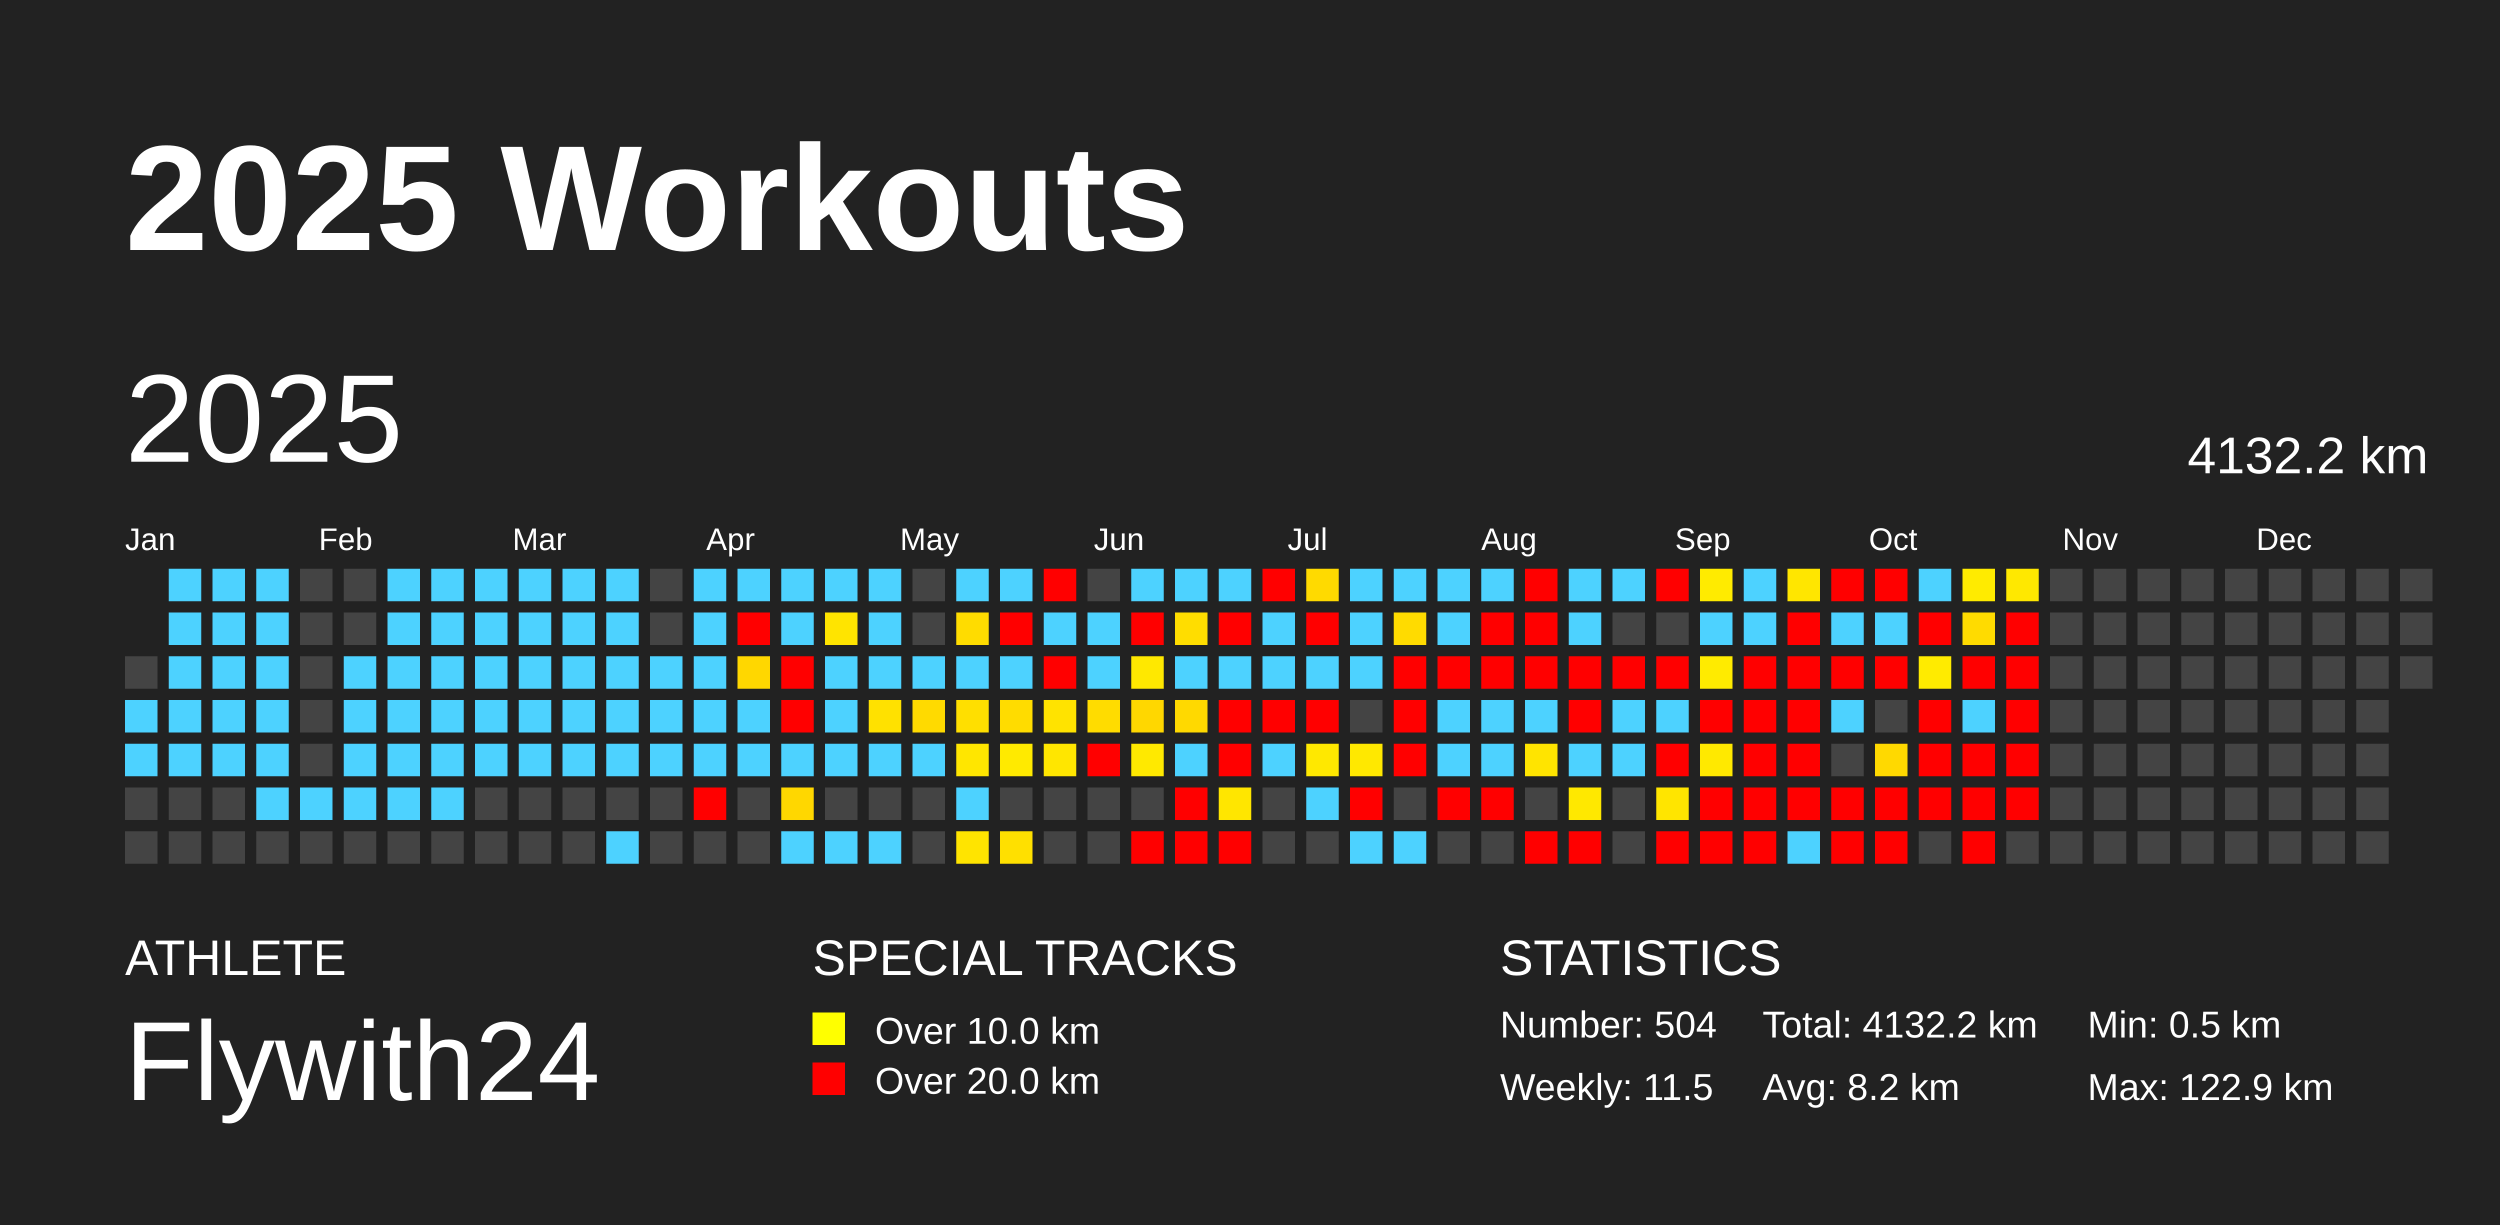
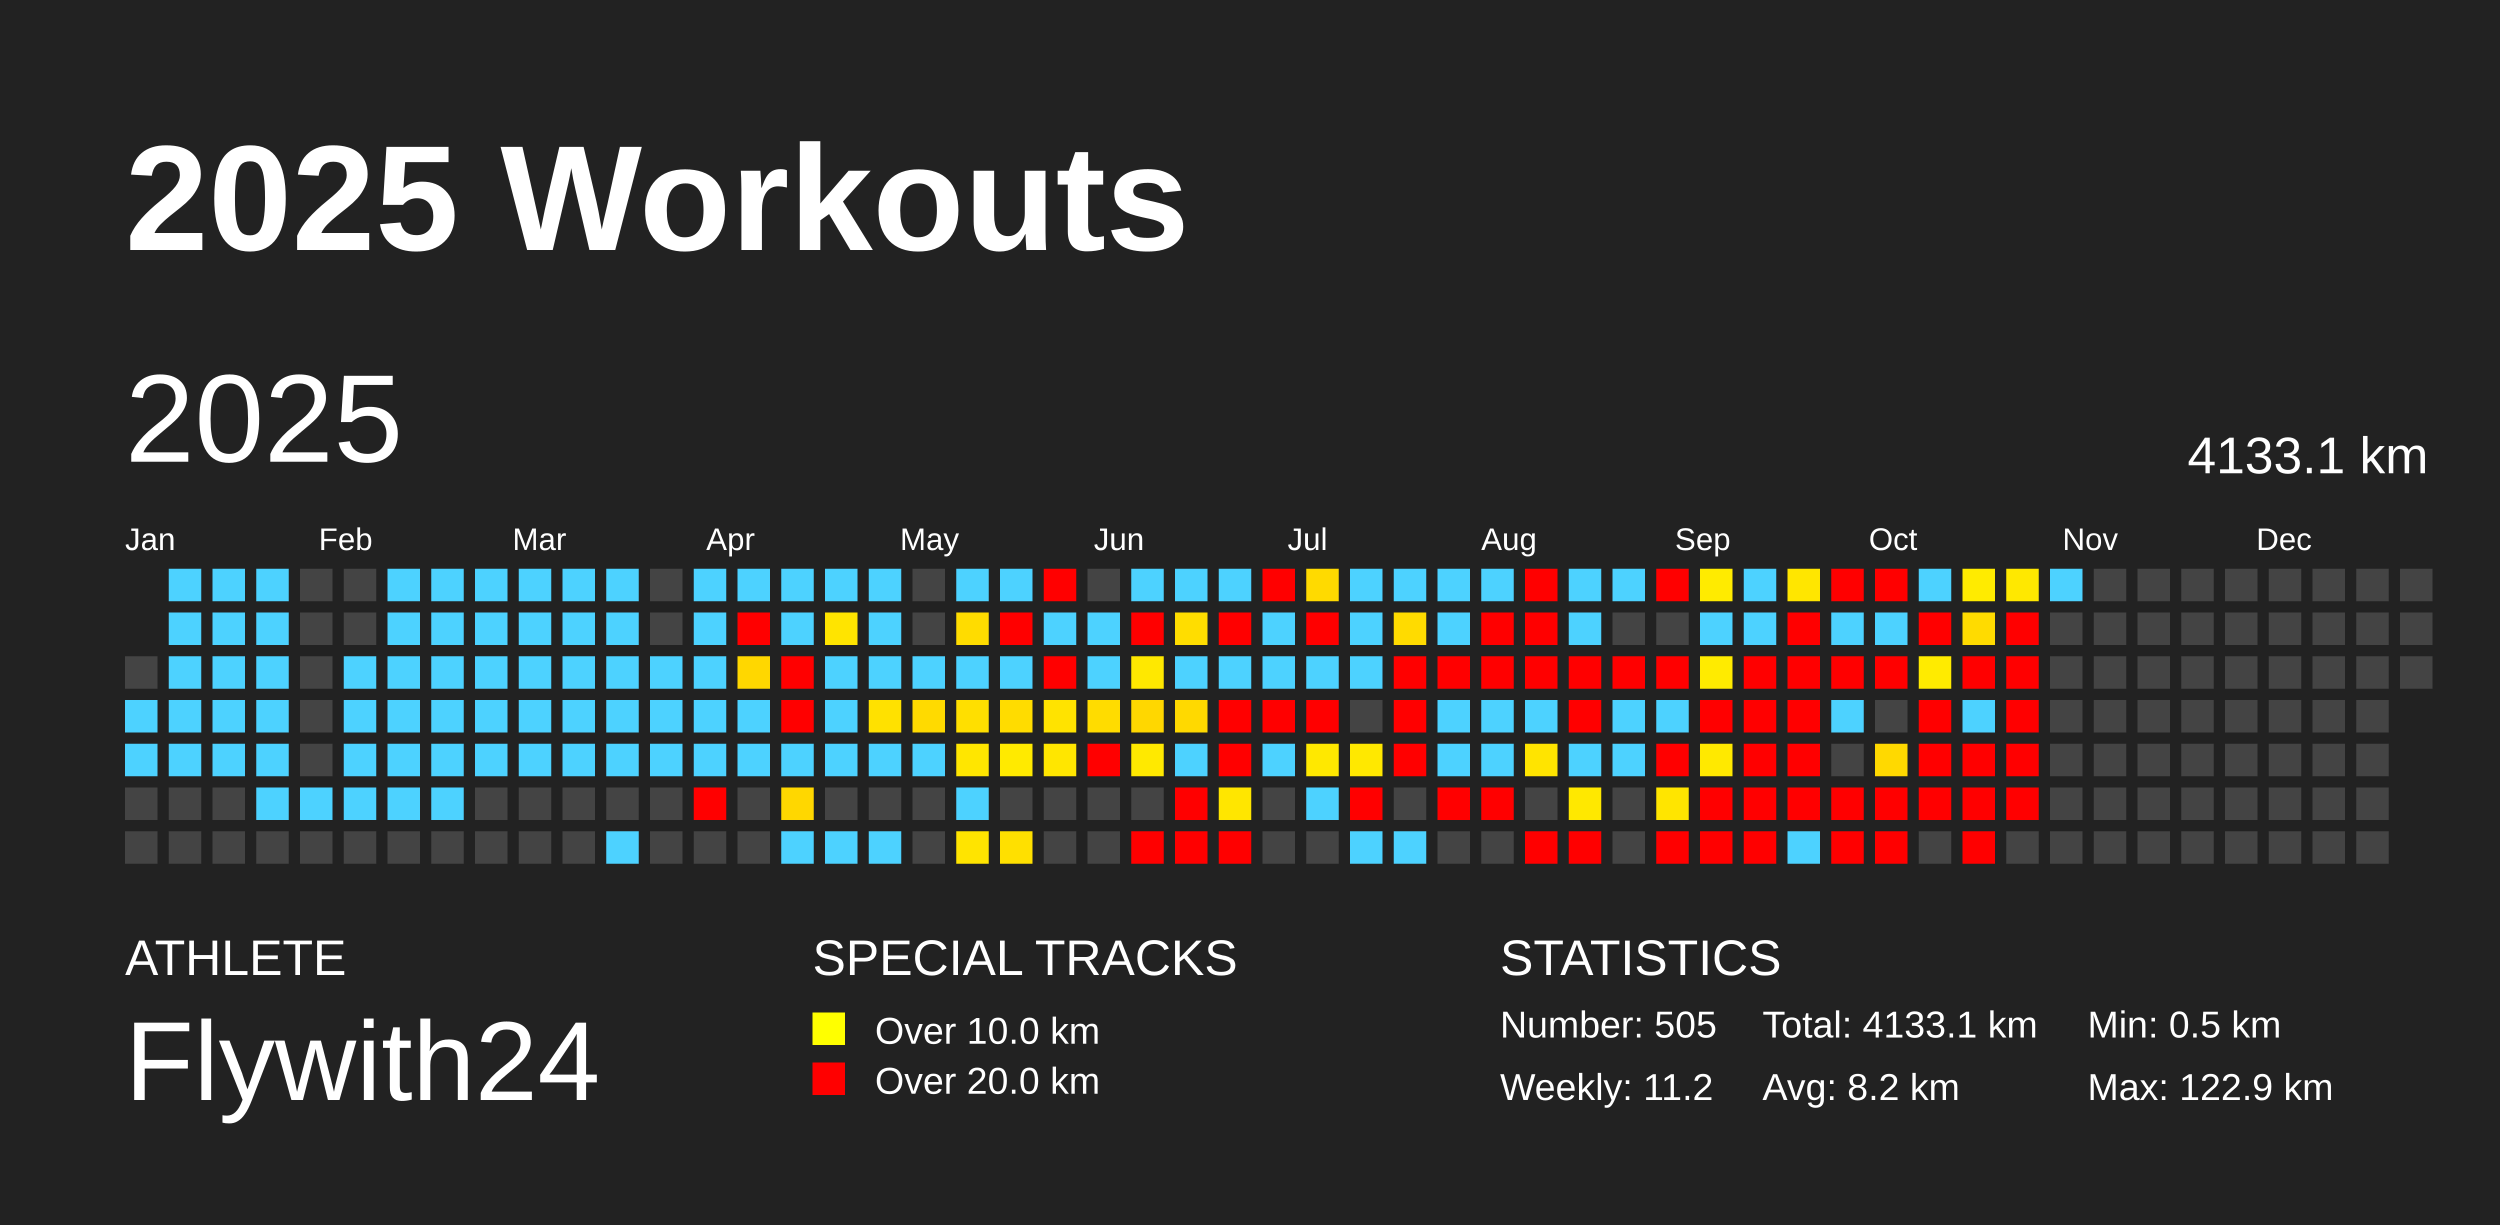
<svg xmlns="http://www.w3.org/2000/svg" baseProfile="full" height="98mm" version="1.1" viewBox="0,0,200,98" width="200mm">
  <defs />
  <rect fill="#222222" height="98" width="200" x="0" y="0" />
  <text fill="#FFFFFF" style="font-size:12px; font-family:Arial; font-weight:bold;" x="10" y="20">2025 Workouts</text>
  <text fill="#FFFFFF" style="font-size:4px; font-family:Arial" x="10" y="78">ATHLETE</text>
  <text fill="#FFFFFF" style="font-size:9px; font-family:Arial" x="10" y="88">Flywith24</text>
  <text fill="#FFFFFF" style="font-size:4px; font-family:Arial" x="65" y="78">SPECIAL TRACKS</text>
  <rect fill="yellow" height="2.6" width="2.6" x="65" y="81" />
  <text fill="#FFFFFF" style="font-size:3px; font-family:Arial" x="70" y="83.5">Over 10.0 km</text>
  <rect fill="red" height="2.6" width="2.6" x="65" y="85" />
  <text fill="#FFFFFF" style="font-size:3px; font-family:Arial" x="70" y="87.5">Over 20.0 km</text>
  <text fill="#FFFFFF" style="font-size:4px; font-family:Arial" x="120" y="78">STATISTICS</text>
-   <text fill="#FFFFFF" style="font-size:3px; font-family:Arial" x="120" y="83">Number: 504</text>
-   <text fill="#FFFFFF" style="font-size:3px; font-family:Arial" x="120" y="88">Weekly: 11.5</text>
-   <text fill="#FFFFFF" style="font-size:3px; font-family:Arial" x="141" y="83">Total: 4132.2 km</text>
+   <text fill="#FFFFFF" style="font-size:3px; font-family:Arial" x="120" y="83">Number: 505</text>
+   <text fill="#FFFFFF" style="font-size:3px; font-family:Arial" x="120" y="88">Weekly: 11.2</text>
+   <text fill="#FFFFFF" style="font-size:3px; font-family:Arial" x="141" y="83">Total: 4133.1 km</text>
  <text fill="#FFFFFF" style="font-size:3px; font-family:Arial" x="141" y="88">Avg: 8.2 km</text>
  <text fill="#FFFFFF" style="font-size:3px; font-family:Arial" x="167" y="83">Min: 0.5 km</text>
  <text fill="#FFFFFF" style="font-size:3px; font-family:Arial" x="167" y="88">Max: 122.9 km</text>
  <text dominant-baseline="hanging" fill="#FFFFFF" style="font-size:10.0px; font-family:Arial;" x="10" y="30">2025</text>
-   <text dominant-baseline="hanging" fill="#FFFFFF" style="font-size:4.125px; font-family:Arial;" x="175" y="35">4132.2 km</text>
+   <text dominant-baseline="hanging" fill="#FFFFFF" style="font-size:4.125px; font-family:Arial;" x="175" y="35">4133.1 km</text>
  <text fill="#FFFFFF" style="font-size:2.5px; font-family:Arial" x="10.0" y="44">Jan</text>
  <text fill="#FFFFFF" style="font-size:2.5px; font-family:Arial" x="25.5" y="44">Feb</text>
  <text fill="#FFFFFF" style="font-size:2.5px; font-family:Arial" x="41.0" y="44">Mar</text>
  <text fill="#FFFFFF" style="font-size:2.5px; font-family:Arial" x="56.5" y="44">Apr</text>
  <text fill="#FFFFFF" style="font-size:2.5px; font-family:Arial" x="72.0" y="44">May</text>
  <text fill="#FFFFFF" style="font-size:2.5px; font-family:Arial" x="87.5" y="44">Jun</text>
  <text fill="#FFFFFF" style="font-size:2.5px; font-family:Arial" x="103.0" y="44">Jul</text>
  <text fill="#FFFFFF" style="font-size:2.5px; font-family:Arial" x="118.5" y="44">Aug</text>
  <text fill="#FFFFFF" style="font-size:2.5px; font-family:Arial" x="134.0" y="44">Sep</text>
  <text fill="#FFFFFF" style="font-size:2.5px; font-family:Arial" x="149.5" y="44">Oct</text>
  <text fill="#FFFFFF" style="font-size:2.5px; font-family:Arial" x="165.0" y="44">Nov</text>
  <text fill="#FFFFFF" style="font-size:2.5px; font-family:Arial" x="180.5" y="44">Dec</text>
  <rect fill="#444444" height="2.6" width="2.6" x="10.0" y="52.5" />
  <rect fill="#4dd2ff" height="2.6" width="2.6" x="10.0" y="56.0" />
  <rect fill="#4dd2ff" height="2.6" width="2.6" x="10.0" y="59.5" />
  <rect fill="#444444" height="2.6" width="2.6" x="10.0" y="63.0" />
  <rect fill="#444444" height="2.6" width="2.6" x="10.0" y="66.5" />
  <rect fill="#4dd2ff" height="2.6" width="2.6" x="13.5" y="45.5" />
  <rect fill="#4dd2ff" height="2.6" width="2.6" x="13.5" y="49.0" />
  <rect fill="#4dd2ff" height="2.6" width="2.6" x="13.5" y="52.5" />
  <rect fill="#4dd2ff" height="2.6" width="2.6" x="13.5" y="56.0" />
  <rect fill="#4dd2ff" height="2.6" width="2.6" x="13.5" y="59.5" />
  <rect fill="#444444" height="2.6" width="2.6" x="13.5" y="63.0" />
  <rect fill="#444444" height="2.6" width="2.6" x="13.5" y="66.5" />
  <rect fill="#4dd2ff" height="2.6" width="2.6" x="17.0" y="45.5" />
  <rect fill="#4dd2ff" height="2.6" width="2.6" x="17.0" y="49.0" />
  <rect fill="#4dd2ff" height="2.6" width="2.6" x="17.0" y="52.5" />
  <rect fill="#4dd2ff" height="2.6" width="2.6" x="17.0" y="56.0" />
  <rect fill="#4dd2ff" height="2.6" width="2.6" x="17.0" y="59.5" />
  <rect fill="#444444" height="2.6" width="2.6" x="17.0" y="63.0" />
  <rect fill="#444444" height="2.6" width="2.6" x="17.0" y="66.5" />
  <rect fill="#4dd2ff" height="2.6" width="2.6" x="20.5" y="45.5" />
  <rect fill="#4dd2ff" height="2.6" width="2.6" x="20.5" y="49.0" />
  <rect fill="#4dd2ff" height="2.6" width="2.6" x="20.5" y="52.5" />
  <rect fill="#4dd2ff" height="2.6" width="2.6" x="20.5" y="56.0" />
  <rect fill="#4dd2ff" height="2.6" width="2.6" x="20.5" y="59.5" />
  <rect fill="#4dd2ff" height="2.6" width="2.6" x="20.5" y="63.0" />
  <rect fill="#444444" height="2.6" width="2.6" x="20.5" y="66.5" />
  <rect fill="#444444" height="2.6" width="2.6" x="24.0" y="45.5" />
  <rect fill="#444444" height="2.6" width="2.6" x="24.0" y="49.0" />
  <rect fill="#444444" height="2.6" width="2.6" x="24.0" y="52.5" />
  <rect fill="#444444" height="2.6" width="2.6" x="24.0" y="56.0" />
  <rect fill="#444444" height="2.6" width="2.6" x="24.0" y="59.5" />
  <rect fill="#4dd2ff" height="2.6" width="2.6" x="24.0" y="63.0" />
  <rect fill="#444444" height="2.6" width="2.6" x="24.0" y="66.5" />
  <rect fill="#444444" height="2.6" width="2.6" x="27.5" y="45.5" />
  <rect fill="#444444" height="2.6" width="2.6" x="27.5" y="49.0" />
  <rect fill="#4dd2ff" height="2.6" width="2.6" x="27.5" y="52.5" />
  <rect fill="#4dd2ff" height="2.6" width="2.6" x="27.5" y="56.0" />
  <rect fill="#4dd2ff" height="2.6" width="2.6" x="27.5" y="59.5" />
  <rect fill="#4dd2ff" height="2.6" width="2.6" x="27.5" y="63.0" />
  <rect fill="#444444" height="2.6" width="2.6" x="27.5" y="66.5" />
  <rect fill="#4dd2ff" height="2.6" width="2.6" x="31.0" y="45.5" />
  <rect fill="#4dd2ff" height="2.6" width="2.6" x="31.0" y="49.0" />
  <rect fill="#4dd2ff" height="2.6" width="2.6" x="31.0" y="52.5" />
  <rect fill="#4dd2ff" height="2.6" width="2.6" x="31.0" y="56.0" />
  <rect fill="#4dd2ff" height="2.6" width="2.6" x="31.0" y="59.5" />
  <rect fill="#4dd2ff" height="2.6" width="2.6" x="31.0" y="63.0" />
  <rect fill="#444444" height="2.6" width="2.6" x="31.0" y="66.5" />
  <rect fill="#4dd2ff" height="2.6" width="2.6" x="34.5" y="45.5" />
  <rect fill="#4dd2ff" height="2.6" width="2.6" x="34.5" y="49.0" />
  <rect fill="#4dd2ff" height="2.6" width="2.6" x="34.5" y="52.5" />
  <rect fill="#4dd2ff" height="2.6" width="2.6" x="34.5" y="56.0" />
  <rect fill="#4dd2ff" height="2.6" width="2.6" x="34.5" y="59.5" />
  <rect fill="#4dd2ff" height="2.6" width="2.6" x="34.5" y="63.0" />
  <rect fill="#444444" height="2.6" width="2.6" x="34.5" y="66.5" />
  <rect fill="#4dd2ff" height="2.6" width="2.6" x="38.0" y="45.5" />
  <rect fill="#4dd2ff" height="2.6" width="2.6" x="38.0" y="49.0" />
  <rect fill="#4dd2ff" height="2.6" width="2.6" x="38.0" y="52.5" />
  <rect fill="#4dd2ff" height="2.6" width="2.6" x="38.0" y="56.0" />
  <rect fill="#4dd2ff" height="2.6" width="2.6" x="38.0" y="59.5" />
  <rect fill="#444444" height="2.6" width="2.6" x="38.0" y="63.0" />
  <rect fill="#444444" height="2.6" width="2.6" x="38.0" y="66.5" />
  <rect fill="#4dd2ff" height="2.6" width="2.6" x="41.5" y="45.5" />
  <rect fill="#4dd2ff" height="2.6" width="2.6" x="41.5" y="49.0" />
  <rect fill="#4dd2ff" height="2.6" width="2.6" x="41.5" y="52.5" />
  <rect fill="#4dd2ff" height="2.6" width="2.6" x="41.5" y="56.0" />
  <rect fill="#4dd2ff" height="2.6" width="2.6" x="41.5" y="59.5" />
  <rect fill="#444444" height="2.6" width="2.6" x="41.5" y="63.0" />
  <rect fill="#444444" height="2.6" width="2.6" x="41.5" y="66.5" />
  <rect fill="#4dd2ff" height="2.6" width="2.6" x="45.0" y="45.5" />
  <rect fill="#4dd2ff" height="2.6" width="2.6" x="45.0" y="49.0" />
  <rect fill="#4dd2ff" height="2.6" width="2.6" x="45.0" y="52.5" />
  <rect fill="#4dd2ff" height="2.6" width="2.6" x="45.0" y="56.0" />
  <rect fill="#4dd2ff" height="2.6" width="2.6" x="45.0" y="59.5" />
  <rect fill="#444444" height="2.6" width="2.6" x="45.0" y="63.0" />
  <rect fill="#444444" height="2.6" width="2.6" x="45.0" y="66.5" />
  <rect fill="#4dd2ff" height="2.6" width="2.6" x="48.5" y="45.5" />
  <rect fill="#4dd2ff" height="2.6" width="2.6" x="48.5" y="49.0" />
  <rect fill="#4dd2ff" height="2.6" width="2.6" x="48.5" y="52.5" />
  <rect fill="#4dd2ff" height="2.6" width="2.6" x="48.5" y="56.0" />
  <rect fill="#4dd2ff" height="2.6" width="2.6" x="48.5" y="59.5" />
  <rect fill="#444444" height="2.6" width="2.6" x="48.5" y="63.0" />
  <rect fill="#4dd2ff" height="2.6" width="2.6" x="48.5" y="66.5" />
  <rect fill="#444444" height="2.6" width="2.6" x="52.0" y="45.5" />
  <rect fill="#444444" height="2.6" width="2.6" x="52.0" y="49.0" />
  <rect fill="#4dd2ff" height="2.6" width="2.6" x="52.0" y="52.5" />
  <rect fill="#4dd2ff" height="2.6" width="2.6" x="52.0" y="56.0" />
  <rect fill="#4dd2ff" height="2.6" width="2.6" x="52.0" y="59.5" />
  <rect fill="#444444" height="2.6" width="2.6" x="52.0" y="63.0" />
  <rect fill="#444444" height="2.6" width="2.6" x="52.0" y="66.5" />
  <rect fill="#4dd2ff" height="2.6" width="2.6" x="55.5" y="45.5" />
  <rect fill="#4dd2ff" height="2.6" width="2.6" x="55.5" y="49.0" />
  <rect fill="#4dd2ff" height="2.6" width="2.6" x="55.5" y="52.5" />
  <rect fill="#4dd2ff" height="2.6" width="2.6" x="55.5" y="56.0" />
  <rect fill="#4dd2ff" height="2.6" width="2.6" x="55.5" y="59.5" />
  <rect fill="red" height="2.6" width="2.6" x="55.5" y="63.0" />
  <rect fill="#444444" height="2.6" width="2.6" x="55.5" y="66.5" />
  <rect fill="#4dd2ff" height="2.6" width="2.6" x="59.0" y="45.5" />
  <rect fill="red" height="2.6" width="2.6" x="59.0" y="49.0" />
  <rect fill="#ffd700" height="2.6" width="2.6" x="59.0" y="52.5" />
  <rect fill="#4dd2ff" height="2.6" width="2.6" x="59.0" y="56.0" />
  <rect fill="#4dd2ff" height="2.6" width="2.6" x="59.0" y="59.5" />
  <rect fill="#444444" height="2.6" width="2.6" x="59.0" y="63.0" />
  <rect fill="#444444" height="2.6" width="2.6" x="59.0" y="66.5" />
  <rect fill="#4dd2ff" height="2.6" width="2.6" x="62.5" y="45.5" />
  <rect fill="#4dd2ff" height="2.6" width="2.6" x="62.5" y="49.0" />
  <rect fill="red" height="2.6" width="2.6" x="62.5" y="52.5" />
  <rect fill="red" height="2.6" width="2.6" x="62.5" y="56.0" />
  <rect fill="#4dd2ff" height="2.6" width="2.6" x="62.5" y="59.5" />
  <rect fill="#ffd700" height="2.6" width="2.6" x="62.5" y="63.0" />
  <rect fill="#4dd2ff" height="2.6" width="2.6" x="62.5" y="66.5" />
  <rect fill="#4dd2ff" height="2.6" width="2.6" x="66.0" y="45.5" />
  <rect fill="#ffe400" height="2.6" width="2.6" x="66.0" y="49.0" />
  <rect fill="#4dd2ff" height="2.6" width="2.6" x="66.0" y="52.5" />
  <rect fill="#4dd2ff" height="2.6" width="2.6" x="66.0" y="56.0" />
  <rect fill="#4dd2ff" height="2.6" width="2.6" x="66.0" y="59.5" />
  <rect fill="#444444" height="2.6" width="2.6" x="66.0" y="63.0" />
  <rect fill="#4dd2ff" height="2.6" width="2.6" x="66.0" y="66.5" />
  <rect fill="#4dd2ff" height="2.6" width="2.6" x="69.5" y="45.5" />
  <rect fill="#4dd2ff" height="2.6" width="2.6" x="69.5" y="49.0" />
  <rect fill="#4dd2ff" height="2.6" width="2.6" x="69.5" y="52.5" />
  <rect fill="#ffe100" height="2.6" width="2.6" x="69.5" y="56.0" />
  <rect fill="#4dd2ff" height="2.6" width="2.6" x="69.5" y="59.5" />
  <rect fill="#444444" height="2.6" width="2.6" x="69.5" y="63.0" />
  <rect fill="#4dd2ff" height="2.6" width="2.6" x="69.5" y="66.5" />
  <rect fill="#444444" height="2.6" width="2.6" x="73.0" y="45.5" />
  <rect fill="#444444" height="2.6" width="2.6" x="73.0" y="49.0" />
  <rect fill="#4dd2ff" height="2.6" width="2.6" x="73.0" y="52.5" />
  <rect fill="#ffda00" height="2.6" width="2.6" x="73.0" y="56.0" />
  <rect fill="#4dd2ff" height="2.6" width="2.6" x="73.0" y="59.5" />
  <rect fill="#444444" height="2.6" width="2.6" x="73.0" y="63.0" />
  <rect fill="#444444" height="2.6" width="2.6" x="73.0" y="66.5" />
  <rect fill="#4dd2ff" height="2.6" width="2.6" x="76.5" y="45.5" />
  <rect fill="#ffdc00" height="2.6" width="2.6" x="76.5" y="49.0" />
  <rect fill="#4dd2ff" height="2.6" width="2.6" x="76.5" y="52.5" />
  <rect fill="#ffdf00" height="2.6" width="2.6" x="76.5" y="56.0" />
  <rect fill="#ffe600" height="2.6" width="2.6" x="76.5" y="59.5" />
  <rect fill="#4dd2ff" height="2.6" width="2.6" x="76.5" y="63.0" />
  <rect fill="#ffe400" height="2.6" width="2.6" x="76.5" y="66.5" />
  <rect fill="#4dd2ff" height="2.6" width="2.6" x="80.0" y="45.5" />
  <rect fill="red" height="2.6" width="2.6" x="80.0" y="49.0" />
  <rect fill="#4dd2ff" height="2.6" width="2.6" x="80.0" y="52.5" />
  <rect fill="#ffdc00" height="2.6" width="2.6" x="80.0" y="56.0" />
  <rect fill="#ffea00" height="2.6" width="2.6" x="80.0" y="59.5" />
  <rect fill="#444444" height="2.6" width="2.6" x="80.0" y="63.0" />
  <rect fill="#ffe000" height="2.6" width="2.6" x="80.0" y="66.5" />
  <rect fill="red" height="2.6" width="2.6" x="83.5" y="45.5" />
  <rect fill="#4dd2ff" height="2.6" width="2.6" x="83.5" y="49.0" />
  <rect fill="red" height="2.6" width="2.6" x="83.5" y="52.5" />
  <rect fill="#ffe300" height="2.6" width="2.6" x="83.5" y="56.0" />
  <rect fill="#ffe600" height="2.6" width="2.6" x="83.5" y="59.5" />
  <rect fill="#444444" height="2.6" width="2.6" x="83.5" y="63.0" />
  <rect fill="#444444" height="2.6" width="2.6" x="83.5" y="66.5" />
  <rect fill="#444444" height="2.6" width="2.6" x="87.0" y="45.5" />
  <rect fill="#4dd2ff" height="2.6" width="2.6" x="87.0" y="49.0" />
  <rect fill="#4dd2ff" height="2.6" width="2.6" x="87.0" y="52.5" />
  <rect fill="#ffdc00" height="2.6" width="2.6" x="87.0" y="56.0" />
  <rect fill="red" height="2.6" width="2.6" x="87.0" y="59.5" />
  <rect fill="#444444" height="2.6" width="2.6" x="87.0" y="63.0" />
  <rect fill="#444444" height="2.6" width="2.6" x="87.0" y="66.5" />
  <rect fill="#4dd2ff" height="2.6" width="2.6" x="90.5" y="45.5" />
  <rect fill="red" height="2.6" width="2.6" x="90.5" y="49.0" />
  <rect fill="#ffe800" height="2.6" width="2.6" x="90.5" y="52.5" />
  <rect fill="#ffd700" height="2.6" width="2.6" x="90.5" y="56.0" />
  <rect fill="#ffe900" height="2.6" width="2.6" x="90.5" y="59.5" />
  <rect fill="#444444" height="2.6" width="2.6" x="90.5" y="63.0" />
  <rect fill="red" height="2.6" width="2.6" x="90.5" y="66.5" />
  <rect fill="#4dd2ff" height="2.6" width="2.6" x="94.0" y="45.5" />
  <rect fill="#ffdd00" height="2.6" width="2.6" x="94.0" y="49.0" />
  <rect fill="#4dd2ff" height="2.6" width="2.6" x="94.0" y="52.5" />
  <rect fill="#ffd900" height="2.6" width="2.6" x="94.0" y="56.0" />
  <rect fill="#4dd2ff" height="2.6" width="2.6" x="94.0" y="59.5" />
  <rect fill="red" height="2.6" width="2.6" x="94.0" y="63.0" />
  <rect fill="red" height="2.6" width="2.6" x="94.0" y="66.5" />
  <rect fill="#4dd2ff" height="2.6" width="2.6" x="97.5" y="45.5" />
  <rect fill="red" height="2.6" width="2.6" x="97.5" y="49.0" />
  <rect fill="#4dd2ff" height="2.6" width="2.6" x="97.5" y="52.5" />
  <rect fill="red" height="2.6" width="2.6" x="97.5" y="56.0" />
  <rect fill="red" height="2.6" width="2.6" x="97.5" y="59.5" />
  <rect fill="#ffe600" height="2.6" width="2.6" x="97.5" y="63.0" />
  <rect fill="red" height="2.6" width="2.6" x="97.5" y="66.5" />
  <rect fill="red" height="2.6" width="2.6" x="101.0" y="45.5" />
  <rect fill="#4dd2ff" height="2.6" width="2.6" x="101.0" y="49.0" />
  <rect fill="#4dd2ff" height="2.6" width="2.6" x="101.0" y="52.5" />
  <rect fill="red" height="2.6" width="2.6" x="101.0" y="56.0" />
  <rect fill="#4dd2ff" height="2.6" width="2.6" x="101.0" y="59.5" />
  <rect fill="#444444" height="2.6" width="2.6" x="101.0" y="63.0" />
  <rect fill="#444444" height="2.6" width="2.6" x="101.0" y="66.5" />
  <rect fill="#ffda00" height="2.6" width="2.6" x="104.5" y="45.5" />
  <rect fill="red" height="2.6" width="2.6" x="104.5" y="49.0" />
  <rect fill="#4dd2ff" height="2.6" width="2.6" x="104.5" y="52.5" />
  <rect fill="red" height="2.6" width="2.6" x="104.5" y="56.0" />
  <rect fill="#ffe800" height="2.6" width="2.6" x="104.5" y="59.5" />
  <rect fill="#4dd2ff" height="2.6" width="2.6" x="104.5" y="63.0" />
  <rect fill="#444444" height="2.6" width="2.6" x="104.5" y="66.5" />
  <rect fill="#4dd2ff" height="2.6" width="2.6" x="108.0" y="45.5" />
  <rect fill="#4dd2ff" height="2.6" width="2.6" x="108.0" y="49.0" />
  <rect fill="#4dd2ff" height="2.6" width="2.6" x="108.0" y="52.5" />
  <rect fill="#444444" height="2.6" width="2.6" x="108.0" y="56.0" />
  <rect fill="#ffe800" height="2.6" width="2.6" x="108.0" y="59.5" />
  <rect fill="red" height="2.6" width="2.6" x="108.0" y="63.0" />
  <rect fill="#4dd2ff" height="2.6" width="2.6" x="108.0" y="66.5" />
  <rect fill="#4dd2ff" height="2.6" width="2.6" x="111.5" y="45.5" />
  <rect fill="#ffdb00" height="2.6" width="2.6" x="111.5" y="49.0" />
  <rect fill="red" height="2.6" width="2.6" x="111.5" y="52.5" />
  <rect fill="red" height="2.6" width="2.6" x="111.5" y="56.0" />
  <rect fill="red" height="2.6" width="2.6" x="111.5" y="59.5" />
  <rect fill="#444444" height="2.6" width="2.6" x="111.5" y="63.0" />
  <rect fill="#4dd2ff" height="2.6" width="2.6" x="111.5" y="66.5" />
  <rect fill="#4dd2ff" height="2.6" width="2.6" x="115.0" y="45.5" />
  <rect fill="#4dd2ff" height="2.6" width="2.6" x="115.0" y="49.0" />
  <rect fill="red" height="2.6" width="2.6" x="115.0" y="52.5" />
  <rect fill="#4dd2ff" height="2.6" width="2.6" x="115.0" y="56.0" />
  <rect fill="#4dd2ff" height="2.6" width="2.6" x="115.0" y="59.5" />
  <rect fill="red" height="2.6" width="2.6" x="115.0" y="63.0" />
  <rect fill="#444444" height="2.6" width="2.6" x="115.0" y="66.5" />
  <rect fill="#4dd2ff" height="2.6" width="2.6" x="118.5" y="45.5" />
  <rect fill="red" height="2.6" width="2.6" x="118.5" y="49.0" />
  <rect fill="red" height="2.6" width="2.6" x="118.5" y="52.5" />
  <rect fill="#4dd2ff" height="2.6" width="2.6" x="118.5" y="56.0" />
  <rect fill="#4dd2ff" height="2.6" width="2.6" x="118.5" y="59.5" />
  <rect fill="red" height="2.6" width="2.6" x="118.5" y="63.0" />
  <rect fill="#444444" height="2.6" width="2.6" x="118.5" y="66.5" />
  <rect fill="red" height="2.6" width="2.6" x="122.0" y="45.5" />
  <rect fill="red" height="2.6" width="2.6" x="122.0" y="49.0" />
  <rect fill="red" height="2.6" width="2.6" x="122.0" y="52.5" />
  <rect fill="#4dd2ff" height="2.6" width="2.6" x="122.0" y="56.0" />
  <rect fill="#ffe400" height="2.6" width="2.6" x="122.0" y="59.5" />
  <rect fill="#444444" height="2.6" width="2.6" x="122.0" y="63.0" />
  <rect fill="red" height="2.6" width="2.6" x="122.0" y="66.5" />
  <rect fill="#4dd2ff" height="2.6" width="2.6" x="125.5" y="45.5" />
  <rect fill="#4dd2ff" height="2.6" width="2.6" x="125.5" y="49.0" />
  <rect fill="red" height="2.6" width="2.6" x="125.5" y="52.5" />
  <rect fill="red" height="2.6" width="2.6" x="125.5" y="56.0" />
  <rect fill="#4dd2ff" height="2.6" width="2.6" x="125.5" y="59.5" />
  <rect fill="#ffe800" height="2.6" width="2.6" x="125.5" y="63.0" />
  <rect fill="red" height="2.6" width="2.6" x="125.5" y="66.5" />
  <rect fill="#4dd2ff" height="2.6" width="2.6" x="129.0" y="45.5" />
  <rect fill="#444444" height="2.6" width="2.6" x="129.0" y="49.0" />
  <rect fill="red" height="2.6" width="2.6" x="129.0" y="52.5" />
  <rect fill="#4dd2ff" height="2.6" width="2.6" x="129.0" y="56.0" />
  <rect fill="#4dd2ff" height="2.6" width="2.6" x="129.0" y="59.5" />
  <rect fill="#444444" height="2.6" width="2.6" x="129.0" y="63.0" />
  <rect fill="#444444" height="2.6" width="2.6" x="129.0" y="66.5" />
  <rect fill="red" height="2.6" width="2.6" x="132.5" y="45.5" />
  <rect fill="#444444" height="2.6" width="2.6" x="132.5" y="49.0" />
  <rect fill="red" height="2.6" width="2.6" x="132.5" y="52.5" />
  <rect fill="#4dd2ff" height="2.6" width="2.6" x="132.5" y="56.0" />
  <rect fill="red" height="2.6" width="2.6" x="132.5" y="59.5" />
  <rect fill="#ffe500" height="2.6" width="2.6" x="132.5" y="63.0" />
  <rect fill="red" height="2.6" width="2.6" x="132.5" y="66.5" />
  <rect fill="#ffeb00" height="2.6" width="2.6" x="136.0" y="45.5" />
  <rect fill="#4dd2ff" height="2.6" width="2.6" x="136.0" y="49.0" />
  <rect fill="#ffeb00" height="2.6" width="2.6" x="136.0" y="52.5" />
  <rect fill="red" height="2.6" width="2.6" x="136.0" y="56.0" />
  <rect fill="#ffe900" height="2.6" width="2.6" x="136.0" y="59.5" />
  <rect fill="red" height="2.6" width="2.6" x="136.0" y="63.0" />
  <rect fill="red" height="2.6" width="2.6" x="136.0" y="66.5" />
  <rect fill="#4dd2ff" height="2.6" width="2.6" x="139.5" y="45.5" />
  <rect fill="#4dd2ff" height="2.6" width="2.6" x="139.5" y="49.0" />
  <rect fill="red" height="2.6" width="2.6" x="139.5" y="52.5" />
  <rect fill="red" height="2.6" width="2.6" x="139.5" y="56.0" />
  <rect fill="red" height="2.6" width="2.6" x="139.5" y="59.5" />
  <rect fill="red" height="2.6" width="2.6" x="139.5" y="63.0" />
  <rect fill="red" height="2.6" width="2.6" x="139.5" y="66.5" />
  <rect fill="#ffe600" height="2.6" width="2.6" x="143.0" y="45.5" />
  <rect fill="red" height="2.6" width="2.6" x="143.0" y="49.0" />
  <rect fill="red" height="2.6" width="2.6" x="143.0" y="52.5" />
  <rect fill="red" height="2.6" width="2.6" x="143.0" y="56.0" />
  <rect fill="red" height="2.6" width="2.6" x="143.0" y="59.5" />
  <rect fill="red" height="2.6" width="2.6" x="143.0" y="63.0" />
  <rect fill="#4dd2ff" height="2.6" width="2.6" x="143.0" y="66.5" />
  <rect fill="red" height="2.6" width="2.6" x="146.5" y="45.5" />
  <rect fill="#4dd2ff" height="2.6" width="2.6" x="146.5" y="49.0" />
  <rect fill="red" height="2.6" width="2.6" x="146.5" y="52.5" />
  <rect fill="#4dd2ff" height="2.6" width="2.6" x="146.5" y="56.0" />
  <rect fill="#444444" height="2.6" width="2.6" x="146.5" y="59.5" />
  <rect fill="red" height="2.6" width="2.6" x="146.5" y="63.0" />
  <rect fill="red" height="2.6" width="2.6" x="146.5" y="66.5" />
  <rect fill="red" height="2.6" width="2.6" x="150.0" y="45.5" />
  <rect fill="#4dd2ff" height="2.6" width="2.6" x="150.0" y="49.0" />
  <rect fill="red" height="2.6" width="2.6" x="150.0" y="52.5" />
  <rect fill="#444444" height="2.6" width="2.6" x="150.0" y="56.0" />
  <rect fill="#ffd900" height="2.6" width="2.6" x="150.0" y="59.5" />
  <rect fill="red" height="2.6" width="2.6" x="150.0" y="63.0" />
  <rect fill="red" height="2.6" width="2.6" x="150.0" y="66.5" />
  <rect fill="#4dd2ff" height="2.6" width="2.6" x="153.5" y="45.5" />
  <rect fill="red" height="2.6" width="2.6" x="153.5" y="49.0" />
  <rect fill="#ffeb00" height="2.6" width="2.6" x="153.5" y="52.5" />
  <rect fill="red" height="2.6" width="2.6" x="153.5" y="56.0" />
  <rect fill="red" height="2.6" width="2.6" x="153.5" y="59.5" />
  <rect fill="red" height="2.6" width="2.6" x="153.5" y="63.0" />
  <rect fill="#444444" height="2.6" width="2.6" x="153.5" y="66.5" />
  <rect fill="#ffeb00" height="2.6" width="2.6" x="157.0" y="45.5" />
  <rect fill="#ffdb00" height="2.6" width="2.6" x="157.0" y="49.0" />
  <rect fill="red" height="2.6" width="2.6" x="157.0" y="52.5" />
  <rect fill="#4dd2ff" height="2.6" width="2.6" x="157.0" y="56.0" />
  <rect fill="red" height="2.6" width="2.6" x="157.0" y="59.5" />
  <rect fill="red" height="2.6" width="2.6" x="157.0" y="63.0" />
  <rect fill="red" height="2.6" width="2.6" x="157.0" y="66.5" />
  <rect fill="#ffe800" height="2.6" width="2.6" x="160.5" y="45.5" />
  <rect fill="red" height="2.6" width="2.6" x="160.5" y="49.0" />
  <rect fill="red" height="2.6" width="2.6" x="160.5" y="52.5" />
  <rect fill="red" height="2.6" width="2.6" x="160.5" y="56.0" />
  <rect fill="red" height="2.6" width="2.6" x="160.5" y="59.5" />
  <rect fill="red" height="2.6" width="2.6" x="160.5" y="63.0" />
  <rect fill="#444444" height="2.6" width="2.6" x="160.5" y="66.5" />
-   <rect fill="#444444" height="2.6" width="2.6" x="164.0" y="45.5" />
+   <rect fill="#4dd2ff" height="2.6" width="2.6" x="164.0" y="45.5" />
  <rect fill="#444444" height="2.6" width="2.6" x="164.0" y="49.0" />
  <rect fill="#444444" height="2.6" width="2.6" x="164.0" y="52.5" />
  <rect fill="#444444" height="2.6" width="2.6" x="164.0" y="56.0" />
  <rect fill="#444444" height="2.6" width="2.6" x="164.0" y="59.5" />
  <rect fill="#444444" height="2.6" width="2.6" x="164.0" y="63.0" />
  <rect fill="#444444" height="2.6" width="2.6" x="164.0" y="66.5" />
  <rect fill="#444444" height="2.6" width="2.6" x="167.5" y="45.5" />
  <rect fill="#444444" height="2.6" width="2.6" x="167.5" y="49.0" />
  <rect fill="#444444" height="2.6" width="2.6" x="167.5" y="52.5" />
  <rect fill="#444444" height="2.6" width="2.6" x="167.5" y="56.0" />
  <rect fill="#444444" height="2.6" width="2.6" x="167.5" y="59.5" />
  <rect fill="#444444" height="2.6" width="2.6" x="167.5" y="63.0" />
  <rect fill="#444444" height="2.6" width="2.6" x="167.5" y="66.5" />
  <rect fill="#444444" height="2.6" width="2.6" x="171.0" y="45.5" />
  <rect fill="#444444" height="2.6" width="2.6" x="171.0" y="49.0" />
  <rect fill="#444444" height="2.6" width="2.6" x="171.0" y="52.5" />
  <rect fill="#444444" height="2.6" width="2.6" x="171.0" y="56.0" />
  <rect fill="#444444" height="2.6" width="2.6" x="171.0" y="59.5" />
  <rect fill="#444444" height="2.6" width="2.6" x="171.0" y="63.0" />
  <rect fill="#444444" height="2.6" width="2.6" x="171.0" y="66.5" />
  <rect fill="#444444" height="2.6" width="2.6" x="174.5" y="45.5" />
  <rect fill="#444444" height="2.6" width="2.6" x="174.5" y="49.0" />
  <rect fill="#444444" height="2.6" width="2.6" x="174.5" y="52.5" />
  <rect fill="#444444" height="2.6" width="2.6" x="174.5" y="56.0" />
  <rect fill="#444444" height="2.6" width="2.6" x="174.5" y="59.5" />
  <rect fill="#444444" height="2.6" width="2.6" x="174.5" y="63.0" />
  <rect fill="#444444" height="2.6" width="2.6" x="174.5" y="66.5" />
  <rect fill="#444444" height="2.6" width="2.6" x="178.0" y="45.5" />
  <rect fill="#444444" height="2.6" width="2.6" x="178.0" y="49.0" />
  <rect fill="#444444" height="2.6" width="2.6" x="178.0" y="52.5" />
  <rect fill="#444444" height="2.6" width="2.6" x="178.0" y="56.0" />
  <rect fill="#444444" height="2.6" width="2.6" x="178.0" y="59.5" />
  <rect fill="#444444" height="2.6" width="2.6" x="178.0" y="63.0" />
  <rect fill="#444444" height="2.6" width="2.6" x="178.0" y="66.5" />
  <rect fill="#444444" height="2.6" width="2.6" x="181.5" y="45.5" />
  <rect fill="#444444" height="2.6" width="2.6" x="181.5" y="49.0" />
  <rect fill="#444444" height="2.6" width="2.6" x="181.5" y="52.5" />
  <rect fill="#444444" height="2.6" width="2.6" x="181.5" y="56.0" />
  <rect fill="#444444" height="2.6" width="2.6" x="181.5" y="59.5" />
  <rect fill="#444444" height="2.6" width="2.6" x="181.5" y="63.0" />
  <rect fill="#444444" height="2.6" width="2.6" x="181.5" y="66.5" />
  <rect fill="#444444" height="2.6" width="2.6" x="185.0" y="45.5" />
  <rect fill="#444444" height="2.6" width="2.6" x="185.0" y="49.0" />
  <rect fill="#444444" height="2.6" width="2.6" x="185.0" y="52.5" />
  <rect fill="#444444" height="2.6" width="2.6" x="185.0" y="56.0" />
  <rect fill="#444444" height="2.6" width="2.6" x="185.0" y="59.5" />
  <rect fill="#444444" height="2.6" width="2.6" x="185.0" y="63.0" />
  <rect fill="#444444" height="2.6" width="2.6" x="185.0" y="66.5" />
  <rect fill="#444444" height="2.6" width="2.6" x="188.5" y="45.5" />
  <rect fill="#444444" height="2.6" width="2.6" x="188.5" y="49.0" />
  <rect fill="#444444" height="2.6" width="2.6" x="188.5" y="52.5" />
  <rect fill="#444444" height="2.6" width="2.6" x="188.5" y="56.0" />
  <rect fill="#444444" height="2.6" width="2.6" x="188.5" y="59.5" />
  <rect fill="#444444" height="2.6" width="2.6" x="188.5" y="63.0" />
  <rect fill="#444444" height="2.6" width="2.6" x="188.5" y="66.5" />
  <rect fill="#444444" height="2.6" width="2.6" x="192.0" y="45.5" />
  <rect fill="#444444" height="2.6" width="2.6" x="192.0" y="49.0" />
  <rect fill="#444444" height="2.6" width="2.6" x="192.0" y="52.5" />
</svg>
